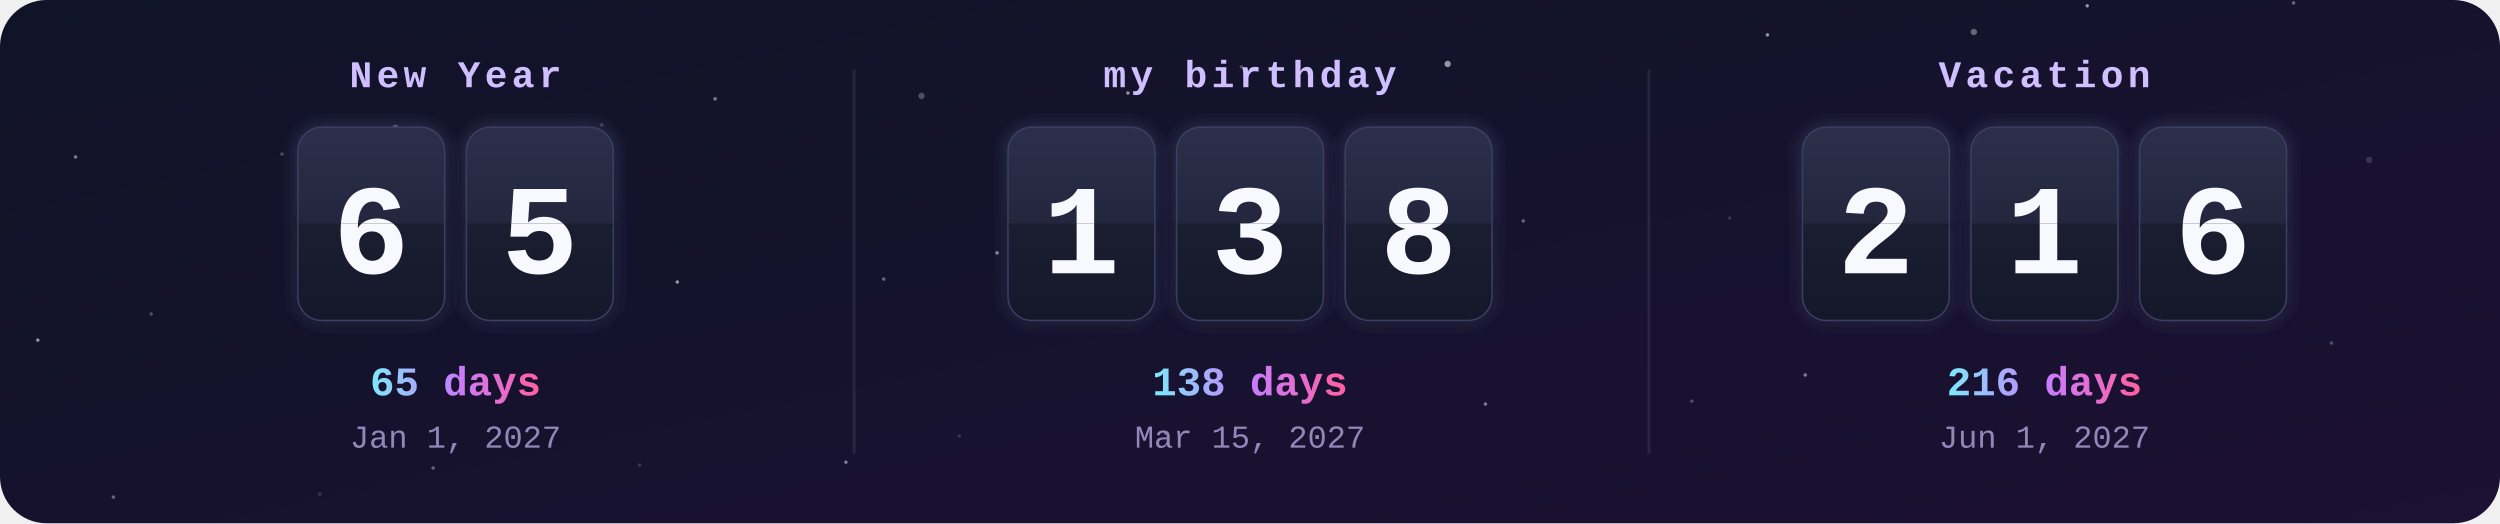
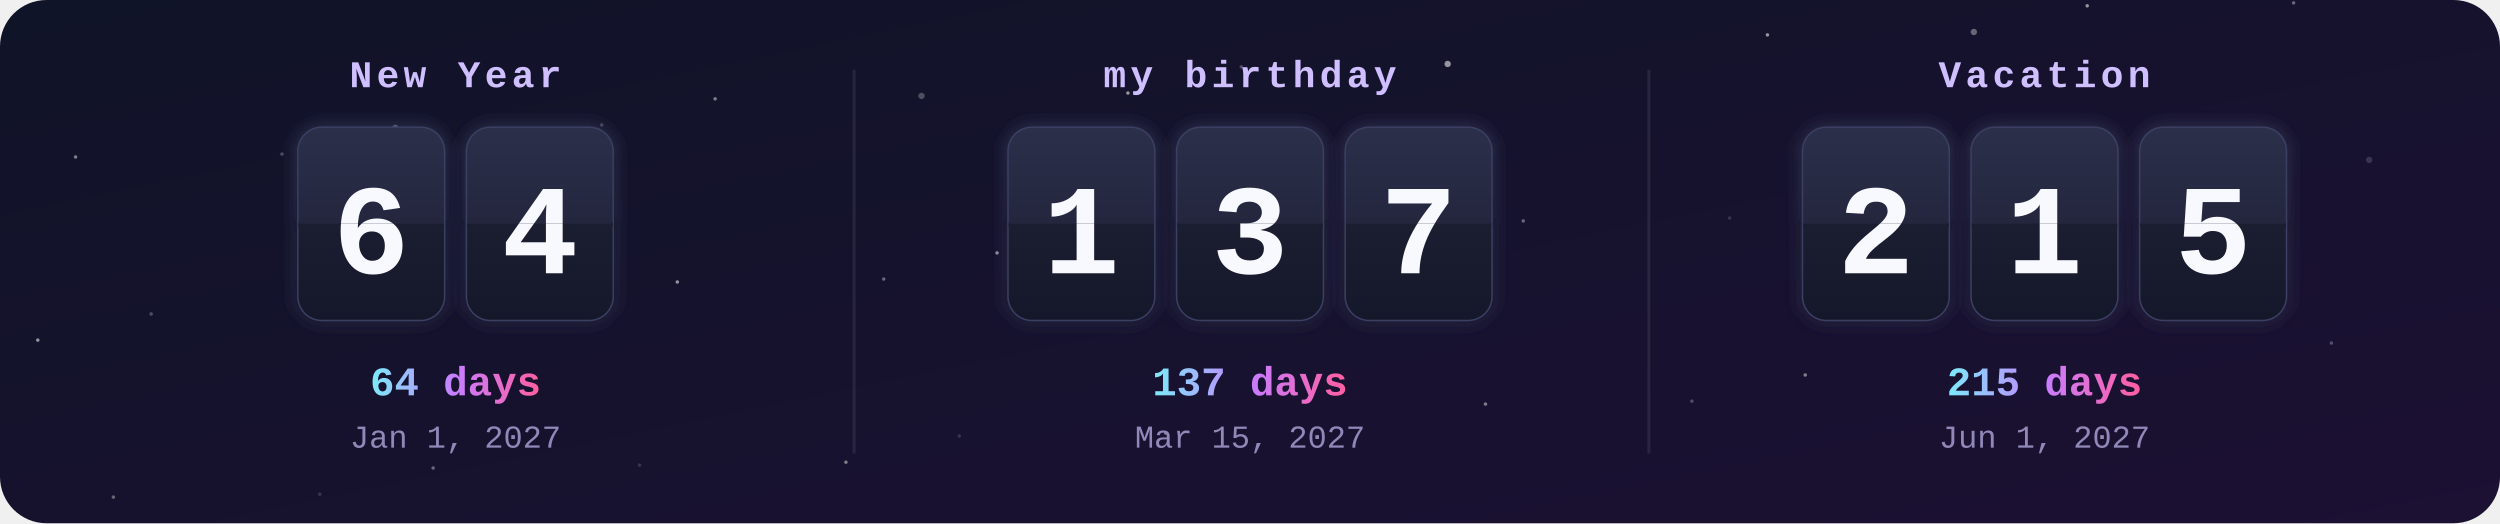
<svg xmlns="http://www.w3.org/2000/svg" width="860" height="180" viewBox="0 0 860 180">
  <defs>
    <clipPath id="frame">
      <rect width="860" height="180" rx="16" />
    </clipPath>
    <linearGradient id="bg" x1="0" y1="0" x2="1" y2="1">
      <stop offset="0" stop-color="#101428" />
      <stop offset="1" stop-color="#1c1033" />
    </linearGradient>
    <linearGradient id="card" x1="0" y1="0" x2="0" y2="1">
      <stop offset="0" stop-color="#2b2f4a" />
      <stop offset=".5" stop-color="#23263d" />
      <stop offset=".5" stop-color="#1b1d30" />
      <stop offset="1" stop-color="#15172a" />
    </linearGradient>
    <linearGradient id="accent" x1="0" y1="0" x2="1" y2="0">
      <stop offset="0" stop-color="#7ee8fa" />
      <stop offset=".5" stop-color="#c77dff" />
      <stop offset="1" stop-color="#ff5fa2" />
    </linearGradient>
    <filter id="glow" x="-30%" y="-30%" width="160%" height="160%">
      <feGaussianBlur stdDeviation="3" result="b" />
      <feMerge>
        <feMergeNode in="b" />
        <feMergeNode in="SourceGraphic" />
      </feMerge>
    </filter>
    <clipPath id="t0_0">
      <rect x="102.7" y="44" width="50" height="33" />
    </clipPath>
    <clipPath id="b0_0">
      <rect x="102.7" y="77" width="50" height="33" />
    </clipPath>
    <clipPath id="t0_1">
      <rect x="160.7" y="44" width="50" height="33" />
    </clipPath>
    <clipPath id="b0_1">
      <rect x="160.7" y="77" width="50" height="33" />
    </clipPath>
    <clipPath id="t1_0">
      <rect x="347" y="44" width="50" height="33" />
    </clipPath>
    <clipPath id="b1_0">
      <rect x="347" y="77" width="50" height="33" />
    </clipPath>
    <clipPath id="t1_1">
      <rect x="405" y="44" width="50" height="33" />
    </clipPath>
    <clipPath id="b1_1">
      <rect x="405" y="77" width="50" height="33" />
    </clipPath>
    <clipPath id="t1_2">
      <rect x="463" y="44" width="50" height="33" />
    </clipPath>
    <clipPath id="b1_2">
      <rect x="463" y="77" width="50" height="33" />
    </clipPath>
    <clipPath id="t2_0">
      <rect x="620.3" y="44" width="50" height="33" />
    </clipPath>
    <clipPath id="b2_0">
      <rect x="620.3" y="77" width="50" height="33" />
    </clipPath>
    <clipPath id="t2_1">
      <rect x="678.3" y="44" width="50" height="33" />
    </clipPath>
    <clipPath id="b2_1">
      <rect x="678.3" y="77" width="50" height="33" />
    </clipPath>
    <clipPath id="t2_2">
      <rect x="736.3" y="44" width="50" height="33" />
    </clipPath>
    <clipPath id="b2_2">
      <rect x="736.3" y="77" width="50" height="33" />
    </clipPath>
  </defs>
  <style>
    .label{font:bold 13px ui-monospace,SFMono-Regular,Menlo,Consolas,"Liberation Mono",monospace;fill:#d0bfff;letter-spacing:1.5px;text-transform:uppercase}
    .digit{font:bold 44px ui-monospace,SFMono-Regular,Menlo,Consolas,"Liberation Mono",monospace;fill:#f8f9ff}
    .big{font:bold 14px ui-monospace,SFMono-Regular,Menlo,Consolas,"Liberation Mono",monospace;fill:url(#accent)}
    .done{fill:#ffd43b}
    .date{font:11px ui-monospace,SFMono-Regular,Menlo,Consolas,"Liberation Mono",monospace;fill:#8f88b8}
    @keyframes flipTop{0%,88%{transform:scaleY(1)}94%,100%{transform:scaleY(0)}}
@keyframes flipBottom{0%,93%{transform:scaleY(0)}100%{transform:scaleY(1)}}</style>
  <g clip-path="url(#frame)">
    <rect width="860" height="180" fill="url(#bg)" />
    <circle cx="0" cy="0" r="1.1" fill="#fff" opacity="0.15" />
    <circle cx="97" cy="53" r="0.6" fill="#fff" opacity="0.25" />
    <circle cx="194" cy="106" r="0.6" fill="#fff" opacity="0.35" />
    <circle cx="291" cy="159" r="0.6" fill="#fff" opacity="0.45" />
    <circle cx="388" cy="32" r="0.6" fill="#fff" opacity="0.55" />
    <circle cx="485" cy="85" r="0.6" fill="#fff" opacity="0.15" />
    <circle cx="582" cy="138" r="0.6" fill="#fff" opacity="0.25" />
    <circle cx="679" cy="11" r="1.1" fill="#fff" opacity="0.35" />
    <circle cx="776" cy="64" r="0.6" fill="#fff" opacity="0.45" />
    <circle cx="13" cy="117" r="0.6" fill="#fff" opacity="0.55" />
    <circle cx="110" cy="170" r="0.6" fill="#fff" opacity="0.15" />
    <circle cx="207" cy="43" r="0.6" fill="#fff" opacity="0.25" />
    <circle cx="304" cy="96" r="0.6" fill="#fff" opacity="0.35" />
    <circle cx="401" cy="149" r="0.6" fill="#fff" opacity="0.45" />
    <circle cx="498" cy="22" r="1.1" fill="#fff" opacity="0.55" />
    <circle cx="595" cy="75" r="0.6" fill="#fff" opacity="0.15" />
    <circle cx="692" cy="128" r="0.6" fill="#fff" opacity="0.25" />
    <circle cx="789" cy="1" r="0.6" fill="#fff" opacity="0.35" />
    <circle cx="26" cy="54" r="0.6" fill="#fff" opacity="0.45" />
    <circle cx="123" cy="107" r="0.6" fill="#fff" opacity="0.55" />
    <circle cx="220" cy="160" r="0.6" fill="#fff" opacity="0.15" />
    <circle cx="317" cy="33" r="1.1" fill="#fff" opacity="0.25" />
    <circle cx="414" cy="86" r="0.6" fill="#fff" opacity="0.35" />
    <circle cx="511" cy="139" r="0.6" fill="#fff" opacity="0.45" />
    <circle cx="608" cy="12" r="0.6" fill="#fff" opacity="0.55" />
    <circle cx="705" cy="65" r="0.6" fill="#fff" opacity="0.15" />
    <circle cx="802" cy="118" r="0.6" fill="#fff" opacity="0.25" />
    <circle cx="39" cy="171" r="0.6" fill="#fff" opacity="0.35" />
    <circle cx="136" cy="44" r="1.1" fill="#fff" opacity="0.45" />
    <circle cx="233" cy="97" r="0.6" fill="#fff" opacity="0.55" />
    <circle cx="330" cy="150" r="0.6" fill="#fff" opacity="0.15" />
    <circle cx="427" cy="23" r="0.6" fill="#fff" opacity="0.25" />
    <circle cx="524" cy="76" r="0.6" fill="#fff" opacity="0.35" />
    <circle cx="621" cy="129" r="0.6" fill="#fff" opacity="0.45" />
    <circle cx="718" cy="2" r="0.6" fill="#fff" opacity="0.55" />
    <circle cx="815" cy="55" r="1.1" fill="#fff" opacity="0.15" />
    <circle cx="52" cy="108" r="0.6" fill="#fff" opacity="0.25" />
    <circle cx="149" cy="161" r="0.6" fill="#fff" opacity="0.35" />
    <circle cx="246" cy="34" r="0.6" fill="#fff" opacity="0.45" />
    <circle cx="343" cy="87" r="0.6" fill="#fff" opacity="0.55" />
    <text x="156.7" y="30" class="label" text-anchor="middle">New Year</text>
    <g filter="url(#glow)">
      <rect x="102.7" y="44" width="50" height="66" rx="8" fill="url(#card)" stroke="#3b3f63" />
      <text x="127.7" y="94" class="digit" text-anchor="middle">6</text>
      <rect x="102.7" y="76.5" width="50" height="1.5" fill="#0b0c18" />
    </g>
    <g style="transform-origin:127.7px 77px;animation:flipTop 6s ease-in 0s infinite">
      <g clip-path="url(#t0_0)">
        <rect x="102.7" y="44" width="50" height="66" rx="8" fill="url(#card)" />
        <text x="127.7" y="94" class="digit" text-anchor="middle">6</text>
      </g>
    </g>
    <g style="transform-origin:127.7px 77px;animation:flipBottom 6s ease-out 0s infinite">
      <g clip-path="url(#b0_0)">
        <rect x="102.7" y="44" width="50" height="66" rx="8" fill="url(#card)" />
        <text x="127.7" y="94" class="digit" text-anchor="middle">6</text>
      </g>
    </g>
    <g filter="url(#glow)">
      <rect x="160.7" y="44" width="50" height="66" rx="8" fill="url(#card)" stroke="#3b3f63" />
-       <text x="185.7" y="94" class="digit" text-anchor="middle">5</text>
+       <text x="185.7" y="94" class="digit" text-anchor="middle">4</text>
      <rect x="160.7" y="76.5" width="50" height="1.5" fill="#0b0c18" />
    </g>
    <g style="transform-origin:185.7px 77px;animation:flipTop 6s ease-in -0.3s infinite">
      <g clip-path="url(#t0_1)">
        <rect x="160.7" y="44" width="50" height="66" rx="8" fill="url(#card)" />
-         <text x="185.7" y="94" class="digit" text-anchor="middle">5</text>
+         <text x="185.7" y="94" class="digit" text-anchor="middle">4</text>
      </g>
    </g>
    <g style="transform-origin:185.7px 77px;animation:flipBottom 6s ease-out -0.3s infinite">
      <g clip-path="url(#b0_1)">
        <rect x="160.7" y="44" width="50" height="66" rx="8" fill="url(#card)" />
-         <text x="185.7" y="94" class="digit" text-anchor="middle">5</text>
-       </g>
-     </g>
-     <text x="156.7" y="136" class="big" text-anchor="middle">65 days</text>
+         <text x="185.7" y="94" class="digit" text-anchor="middle">4</text>
+       </g>
+     </g>
+     <text x="156.7" y="136" class="big" text-anchor="middle">64 days</text>
    <text x="156.7" y="154" class="date" text-anchor="middle">Jan 1, 2027</text>
    <text x="430" y="30" class="label" text-anchor="middle">my birthday</text>
    <g filter="url(#glow)">
      <rect x="347" y="44" width="50" height="66" rx="8" fill="url(#card)" stroke="#3b3f63" />
      <text x="372" y="94" class="digit" text-anchor="middle">1</text>
      <rect x="347" y="76.5" width="50" height="1.5" fill="#0b0c18" />
    </g>
    <g style="transform-origin:372px 77px;animation:flipTop 6s ease-in -1.3s infinite">
      <g clip-path="url(#t1_0)">
        <rect x="347" y="44" width="50" height="66" rx="8" fill="url(#card)" />
        <text x="372" y="94" class="digit" text-anchor="middle">1</text>
      </g>
    </g>
    <g style="transform-origin:372px 77px;animation:flipBottom 6s ease-out -1.3s infinite">
      <g clip-path="url(#b1_0)">
        <rect x="347" y="44" width="50" height="66" rx="8" fill="url(#card)" />
        <text x="372" y="94" class="digit" text-anchor="middle">1</text>
      </g>
    </g>
    <g filter="url(#glow)">
      <rect x="405" y="44" width="50" height="66" rx="8" fill="url(#card)" stroke="#3b3f63" />
      <text x="430" y="94" class="digit" text-anchor="middle">3</text>
      <rect x="405" y="76.5" width="50" height="1.5" fill="#0b0c18" />
    </g>
    <g style="transform-origin:430px 77px;animation:flipTop 6s ease-in -1.6s infinite">
      <g clip-path="url(#t1_1)">
        <rect x="405" y="44" width="50" height="66" rx="8" fill="url(#card)" />
        <text x="430" y="94" class="digit" text-anchor="middle">3</text>
      </g>
    </g>
    <g style="transform-origin:430px 77px;animation:flipBottom 6s ease-out -1.6s infinite">
      <g clip-path="url(#b1_1)">
        <rect x="405" y="44" width="50" height="66" rx="8" fill="url(#card)" />
        <text x="430" y="94" class="digit" text-anchor="middle">3</text>
      </g>
    </g>
    <g filter="url(#glow)">
      <rect x="463" y="44" width="50" height="66" rx="8" fill="url(#card)" stroke="#3b3f63" />
-       <text x="488" y="94" class="digit" text-anchor="middle">8</text>
+       <text x="488" y="94" class="digit" text-anchor="middle">7</text>
      <rect x="463" y="76.5" width="50" height="1.5" fill="#0b0c18" />
    </g>
    <g style="transform-origin:488px 77px;animation:flipTop 6s ease-in -1.8s infinite">
      <g clip-path="url(#t1_2)">
        <rect x="463" y="44" width="50" height="66" rx="8" fill="url(#card)" />
-         <text x="488" y="94" class="digit" text-anchor="middle">8</text>
+         <text x="488" y="94" class="digit" text-anchor="middle">7</text>
      </g>
    </g>
    <g style="transform-origin:488px 77px;animation:flipBottom 6s ease-out -1.8s infinite">
      <g clip-path="url(#b1_2)">
        <rect x="463" y="44" width="50" height="66" rx="8" fill="url(#card)" />
-         <text x="488" y="94" class="digit" text-anchor="middle">8</text>
-       </g>
-     </g>
-     <text x="430" y="136" class="big" text-anchor="middle">138 days</text>
+         <text x="488" y="94" class="digit" text-anchor="middle">7</text>
+       </g>
+     </g>
+     <text x="430" y="136" class="big" text-anchor="middle">137 days</text>
    <text x="430" y="154" class="date" text-anchor="middle">Mar 15, 2027</text>
    <rect x="293.3" y="24" width="1" height="132" fill="#fff" opacity=".08" />
    <text x="703.3" y="30" class="label" text-anchor="middle">Vacation</text>
    <g filter="url(#glow)">
      <rect x="620.3" y="44" width="50" height="66" rx="8" fill="url(#card)" stroke="#3b3f63" />
      <text x="645.3" y="94" class="digit" text-anchor="middle">2</text>
      <rect x="620.3" y="76.5" width="50" height="1.5" fill="#0b0c18" />
    </g>
    <g style="transform-origin:645.3px 77px;animation:flipTop 6s ease-in -2.6s infinite">
      <g clip-path="url(#t2_0)">
        <rect x="620.3" y="44" width="50" height="66" rx="8" fill="url(#card)" />
        <text x="645.3" y="94" class="digit" text-anchor="middle">2</text>
      </g>
    </g>
    <g style="transform-origin:645.3px 77px;animation:flipBottom 6s ease-out -2.6s infinite">
      <g clip-path="url(#b2_0)">
        <rect x="620.3" y="44" width="50" height="66" rx="8" fill="url(#card)" />
        <text x="645.3" y="94" class="digit" text-anchor="middle">2</text>
      </g>
    </g>
    <g filter="url(#glow)">
      <rect x="678.3" y="44" width="50" height="66" rx="8" fill="url(#card)" stroke="#3b3f63" />
      <text x="703.3" y="94" class="digit" text-anchor="middle">1</text>
      <rect x="678.3" y="76.5" width="50" height="1.5" fill="#0b0c18" />
    </g>
    <g style="transform-origin:703.3px 77px;animation:flipTop 6s ease-in -2.9s infinite">
      <g clip-path="url(#t2_1)">
        <rect x="678.3" y="44" width="50" height="66" rx="8" fill="url(#card)" />
        <text x="703.3" y="94" class="digit" text-anchor="middle">1</text>
      </g>
    </g>
    <g style="transform-origin:703.3px 77px;animation:flipBottom 6s ease-out -2.9s infinite">
      <g clip-path="url(#b2_1)">
        <rect x="678.3" y="44" width="50" height="66" rx="8" fill="url(#card)" />
        <text x="703.3" y="94" class="digit" text-anchor="middle">1</text>
      </g>
    </g>
    <g filter="url(#glow)">
      <rect x="736.3" y="44" width="50" height="66" rx="8" fill="url(#card)" stroke="#3b3f63" />
-       <text x="761.3" y="94" class="digit" text-anchor="middle">6</text>
+       <text x="761.3" y="94" class="digit" text-anchor="middle">5</text>
      <rect x="736.3" y="76.5" width="50" height="1.5" fill="#0b0c18" />
    </g>
    <g style="transform-origin:761.3px 77px;animation:flipTop 6s ease-in -3.1s infinite">
      <g clip-path="url(#t2_2)">
        <rect x="736.3" y="44" width="50" height="66" rx="8" fill="url(#card)" />
-         <text x="761.3" y="94" class="digit" text-anchor="middle">6</text>
+         <text x="761.3" y="94" class="digit" text-anchor="middle">5</text>
      </g>
    </g>
    <g style="transform-origin:761.3px 77px;animation:flipBottom 6s ease-out -3.1s infinite">
      <g clip-path="url(#b2_2)">
        <rect x="736.3" y="44" width="50" height="66" rx="8" fill="url(#card)" />
-         <text x="761.3" y="94" class="digit" text-anchor="middle">6</text>
-       </g>
-     </g>
-     <text x="703.3" y="136" class="big" text-anchor="middle">216 days</text>
+         <text x="761.3" y="94" class="digit" text-anchor="middle">5</text>
+       </g>
+     </g>
+     <text x="703.3" y="136" class="big" text-anchor="middle">215 days</text>
    <text x="703.3" y="154" class="date" text-anchor="middle">Jun 1, 2027</text>
    <rect x="566.7" y="24" width="1" height="132" fill="#fff" opacity=".08" />
  </g>
</svg>
